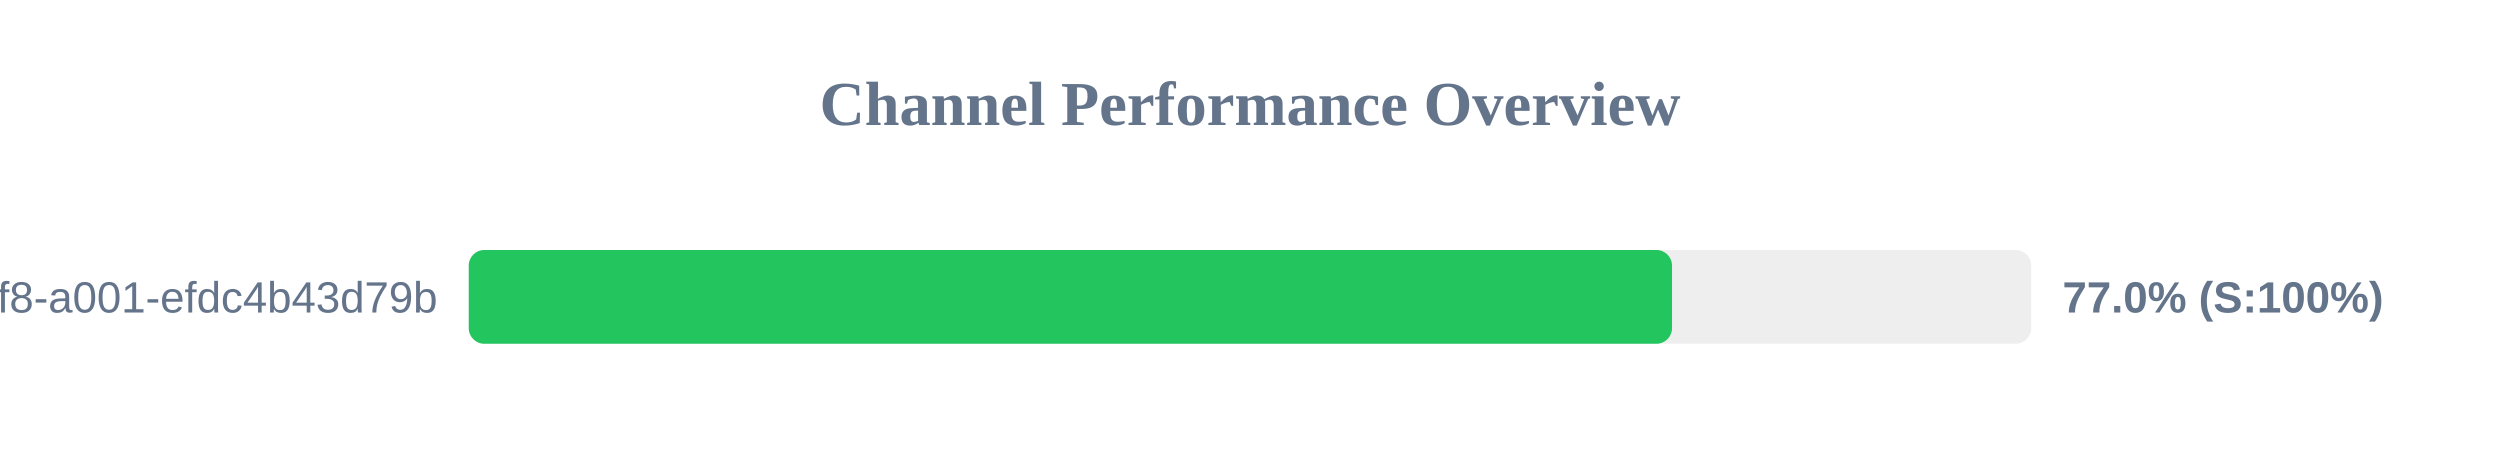
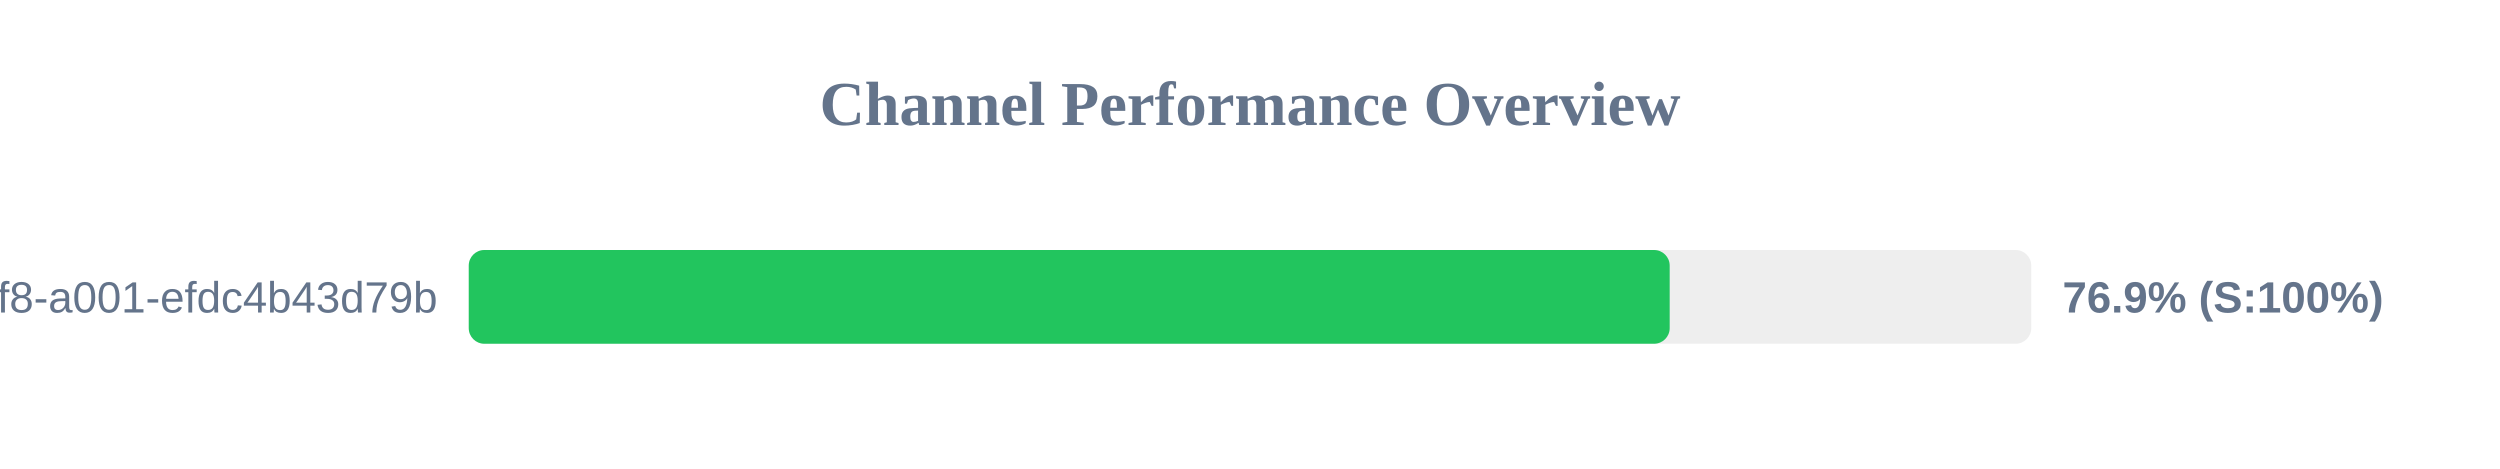
<svg xmlns="http://www.w3.org/2000/svg" width="800" height="150" version="1.1">
  <style>
        .row { font: 14px Arial; fill: #64748b; }
        .score { font: bold 14px Arial; fill: #64748b; }
    </style>
  <text x="400" y="40" text-anchor="middle" font-size="20px" font-weight="bold" fill="#64748b">Channel Performance Overview</text>
  <rect x="150" y="80" width="500" height="30" fill="#eee" rx="5" />
-   <rect x="150" y="80" width="385.05" height="30" fill="#22c55e" rx="5" />
+   <rect x="150" y="80" width="384.3" height="30" fill="#22c55e" rx="5" />
  <text x="140" y="100" text-anchor="end" class="row">?uuid=1fdb6b30-5371-4ff8-a001-efdc4b43d79b</text>
-   <text x="660" y="100" text-anchor="start" class="score">77.0% (S:100%)</text>
+   <text x="660" y="100" text-anchor="start" class="score">76.9% (S:100%)</text>
</svg>
